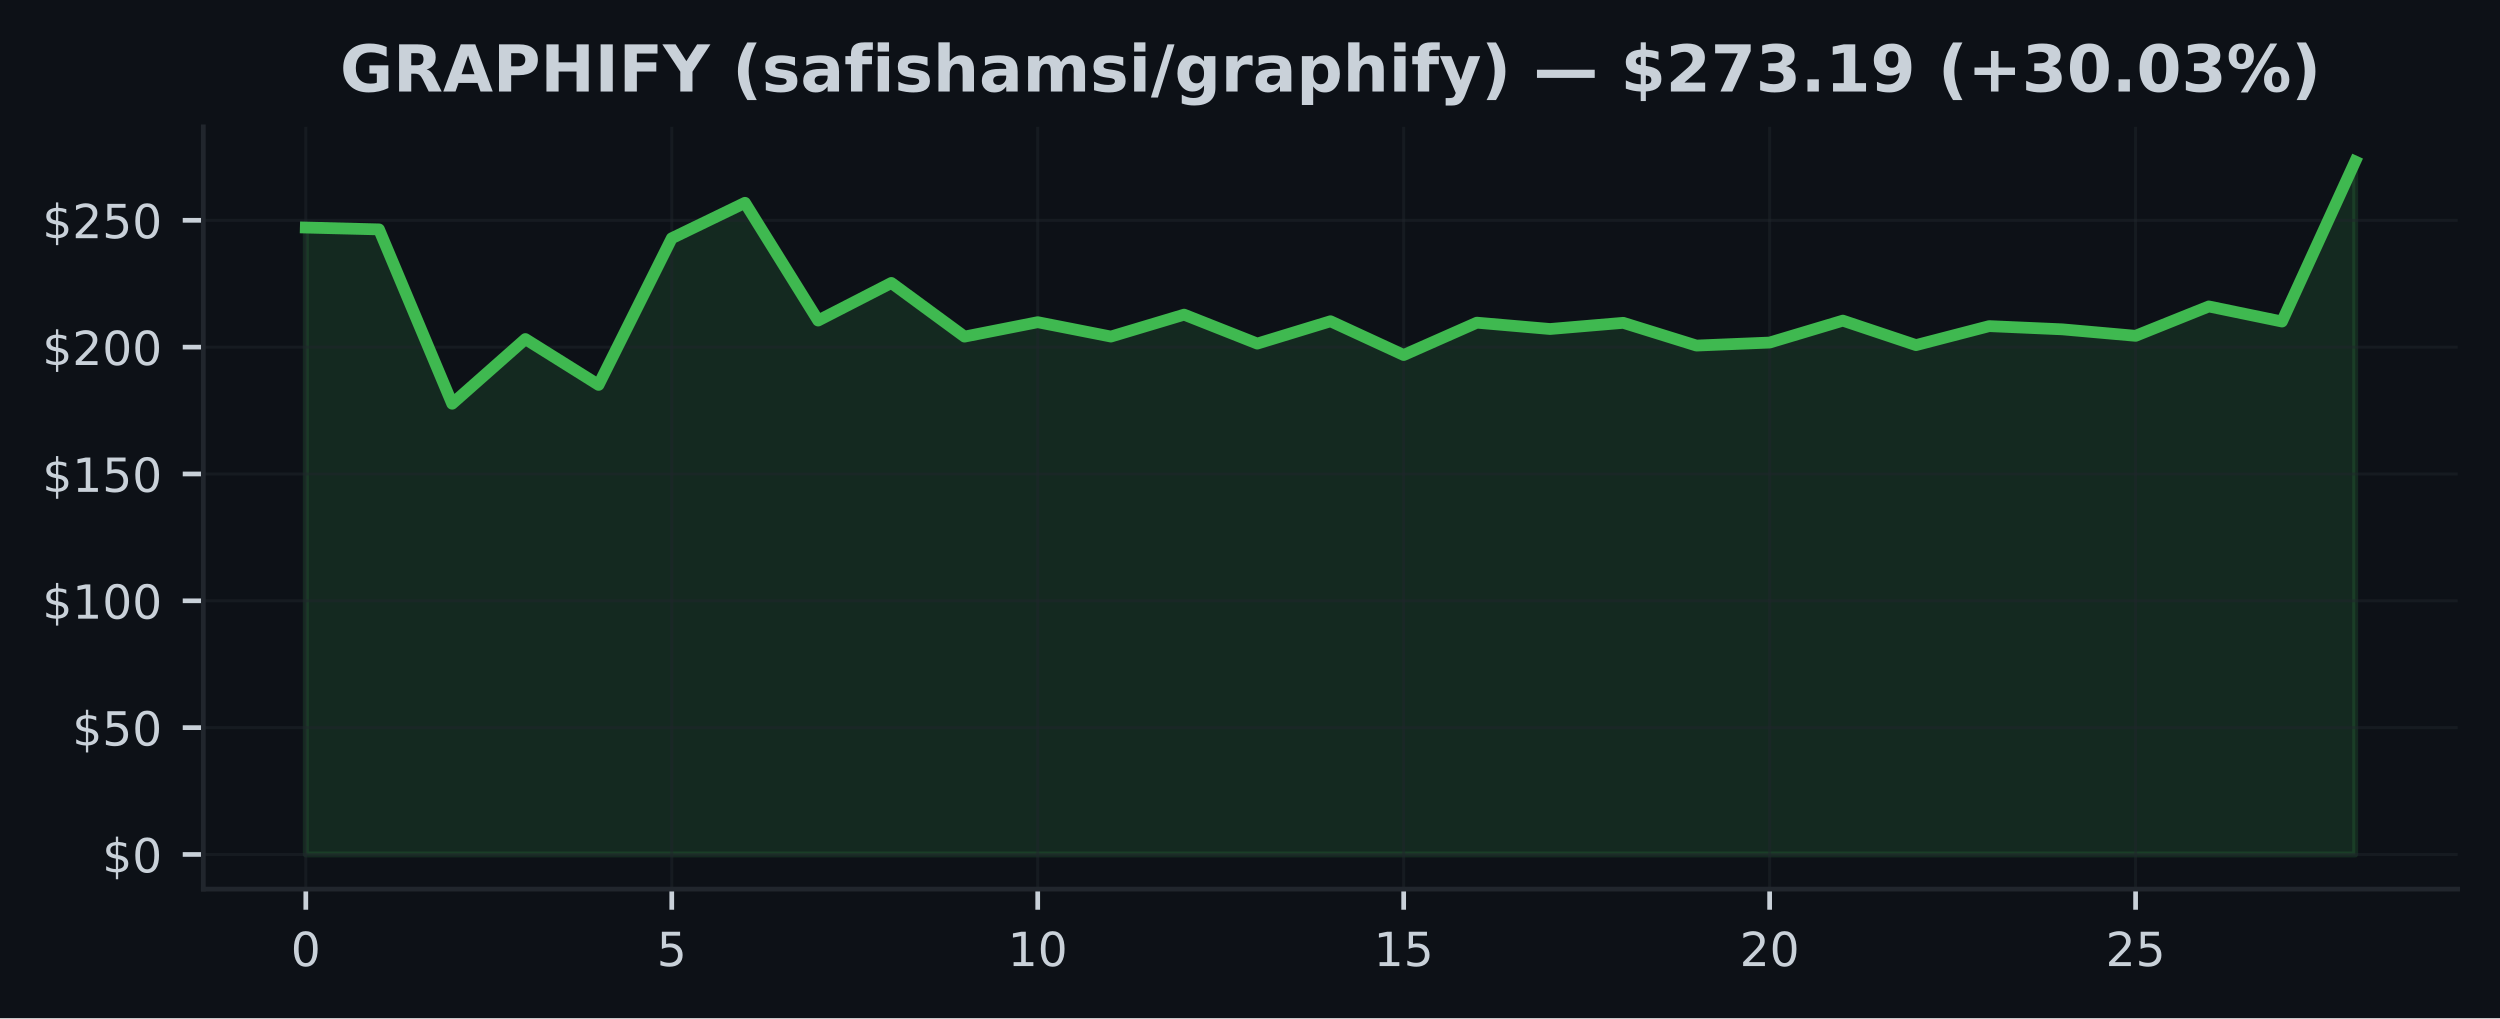
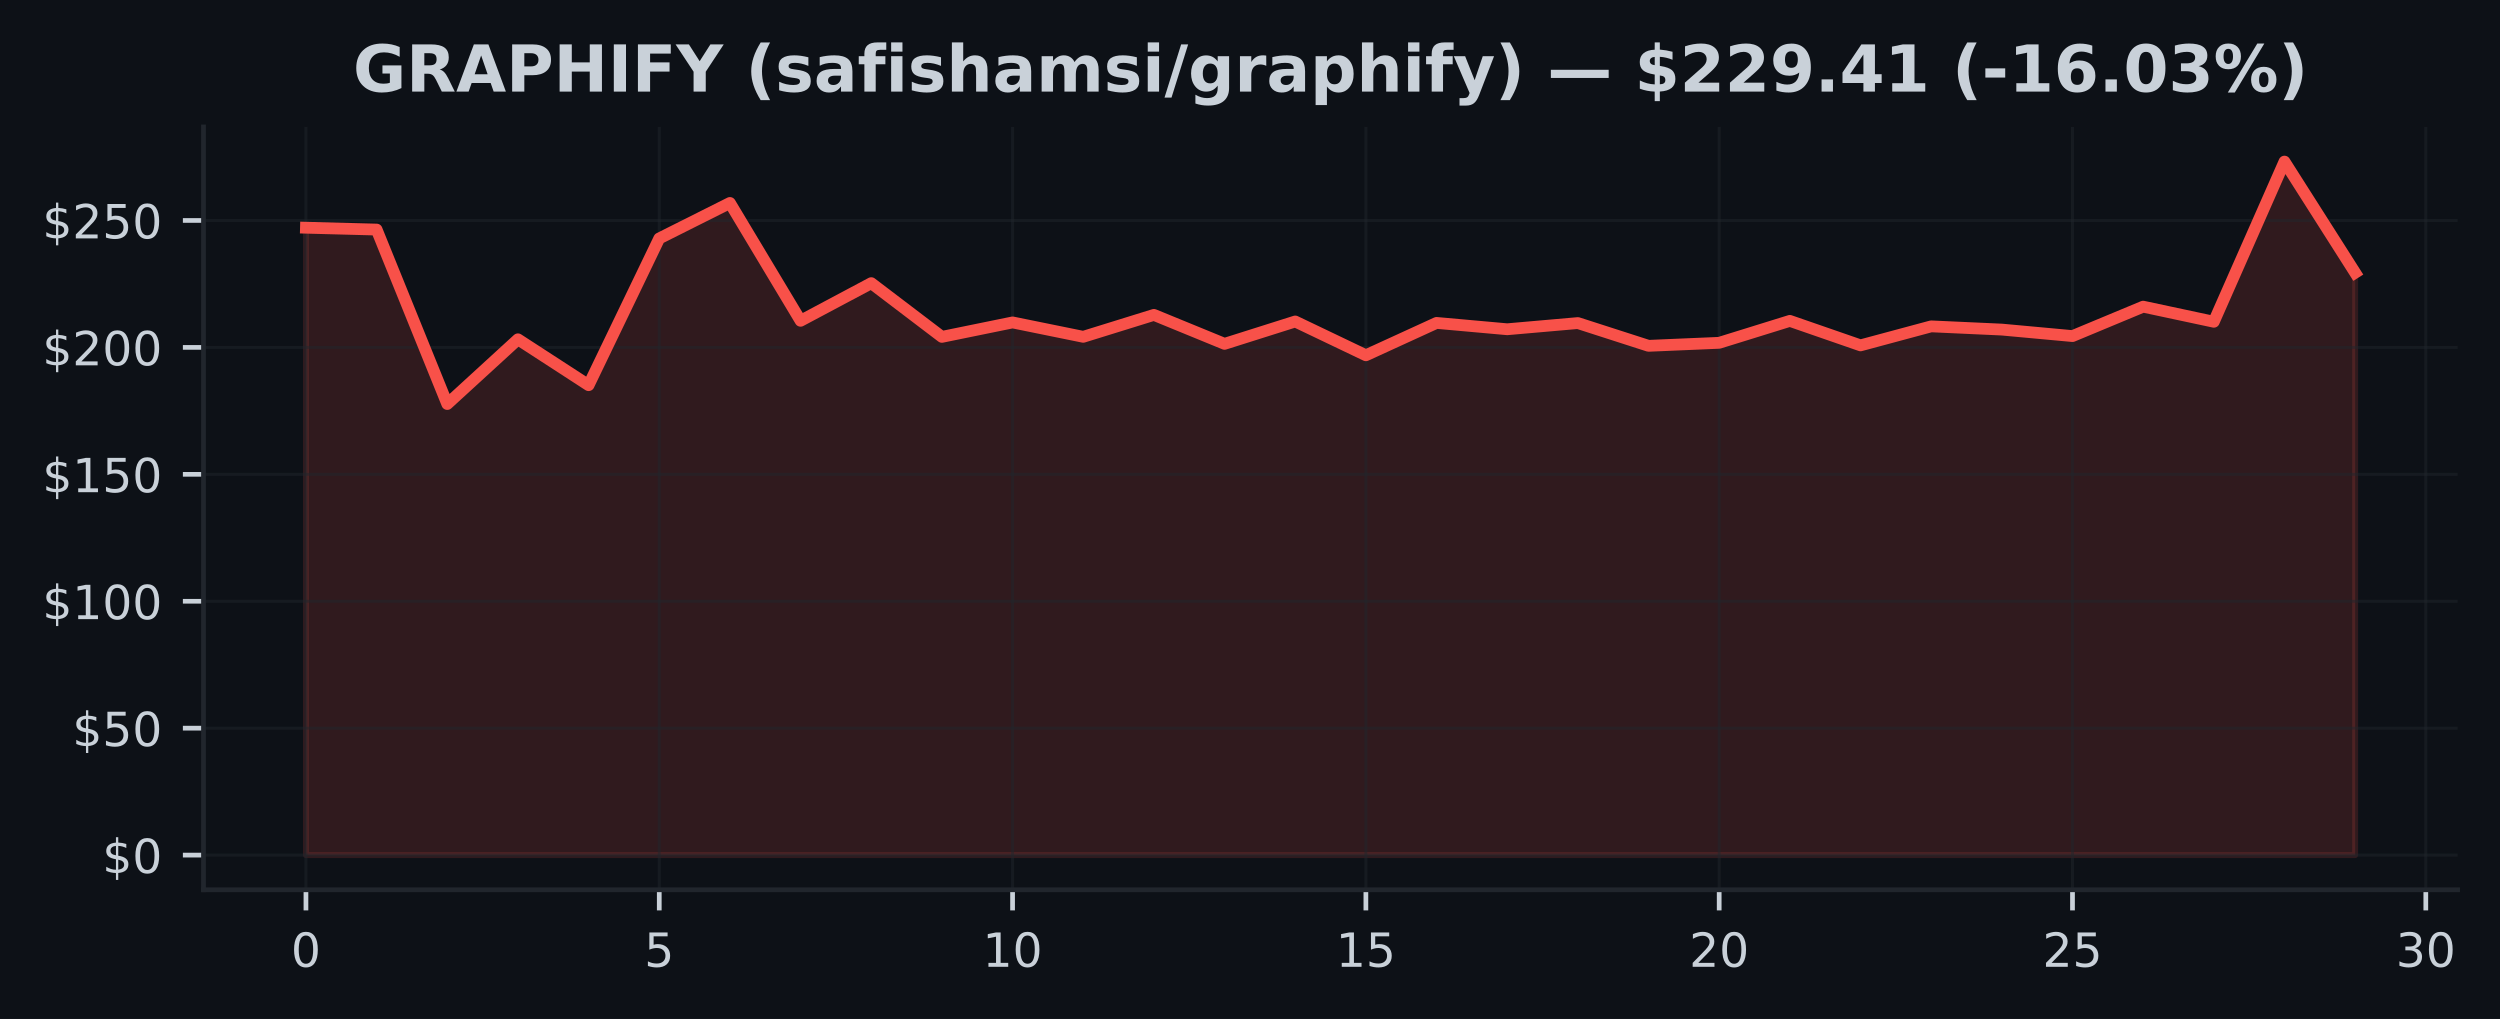
- <svg xmlns="http://www.w3.org/2000/svg" xmlns:xlink="http://www.w3.org/1999/xlink" width="424.91pt" height="173.061pt" viewBox="0 0 424.91 173.061" version="1.1">
+ <svg xmlns="http://www.w3.org/2000/svg" xmlns:xlink="http://www.w3.org/1999/xlink" width="424.593pt" height="173.061pt" viewBox="0 0 424.593 173.061" version="1.1">
  <defs>
    <style type="text/css">*{stroke-linejoin: round; stroke-linecap: butt}</style>
  </defs>
  <g id="figure_1">
    <g id="patch_1">
-       <path d="M 0 173.061  L 424.91 173.061  L 424.91 0  L 0 0  z " style="fill: #0d1117" />
+       <path d="M 0 173.061  L 424.593 173.061  L 424.593 0  L 0 0  z " style="fill: #0d1117" />
    </g>
    <g id="axes_1">
      <g id="patch_2">
-         <path d="M 34.56 151.118  L 417.71 151.118  L 417.71 21.558  L 34.56 21.558  z " style="fill: #0d1117" />
+         <path d="M 34.56 151.118  L 417.393 151.118  L 417.393 21.558  L 34.56 21.558  z " style="fill: #0d1117" />
      </g>
      <g id="FillBetweenPolyCollection_1">
        <defs>
-           <path id="mccb05e7d6f" d="M 51.976 -27.832  L 51.976 -134.387  L 64.416 -134.072  L 76.856 -104.444  L 89.296 -115.434  L 101.736 -107.643  L 114.176 -132.567  L 126.616 -138.59  L 139.055 -118.581  L 151.495 -124.971  L 163.935 -115.848  L 176.375 -118.301  L 188.815 -115.856  L 201.255 -119.581  L 213.695 -114.662  L 226.135 -118.461  L 238.575 -112.722  L 251.015 -118.219  L 263.455 -117.141  L 275.895 -118.193  L 288.335 -114.326  L 300.775 -114.839  L 313.215 -118.564  L 325.654 -114.404  L 338.094 -117.633  L 350.534 -117.085  L 362.974 -115.981  L 375.414 -120.978  L 387.854 -118.413  L 400.294 -145.613  L 400.294 -27.832  L 400.294 -27.832  L 387.854 -27.832  L 375.414 -27.832  L 362.974 -27.832  L 350.534 -27.832  L 338.094 -27.832  L 325.654 -27.832  L 313.215 -27.832  L 300.775 -27.832  L 288.335 -27.832  L 275.895 -27.832  L 263.455 -27.832  L 251.015 -27.832  L 238.575 -27.832  L 226.135 -27.832  L 213.695 -27.832  L 201.255 -27.832  L 188.815 -27.832  L 176.375 -27.832  L 163.935 -27.832  L 151.495 -27.832  L 139.055 -27.832  L 126.616 -27.832  L 114.176 -27.832  L 101.736 -27.832  L 89.296 -27.832  L 76.856 -27.832  L 64.416 -27.832  L 51.976 -27.832  z " style="stroke: #3fb950; stroke-opacity: 0.15" />
+           <path id="m38cadcd438" d="M 51.961 -27.832  L 51.961 -134.387  L 63.963 -134.072  L 75.964 -104.444  L 87.965 -115.434  L 99.966 -107.643  L 111.967 -132.567  L 123.968 -138.59  L 135.969 -118.581  L 147.97 -124.971  L 159.971 -115.848  L 171.972 -118.301  L 183.973 -115.856  L 195.974 -119.581  L 207.975 -114.662  L 219.976 -118.461  L 231.977 -112.722  L 243.978 -118.219  L 255.979 -117.141  L 267.98 -118.193  L 279.981 -114.326  L 291.982 -114.839  L 303.983 -118.564  L 315.984 -114.404  L 327.985 -117.633  L 339.986 -117.085  L 351.987 -115.981  L 363.988 -120.978  L 375.989 -118.413  L 387.99 -145.613  L 399.991 -126.738  L 399.991 -27.832  L 399.991 -27.832  L 387.99 -27.832  L 375.989 -27.832  L 363.988 -27.832  L 351.987 -27.832  L 339.986 -27.832  L 327.985 -27.832  L 315.984 -27.832  L 303.983 -27.832  L 291.982 -27.832  L 279.981 -27.832  L 267.98 -27.832  L 255.979 -27.832  L 243.978 -27.832  L 231.977 -27.832  L 219.976 -27.832  L 207.975 -27.832  L 195.974 -27.832  L 183.973 -27.832  L 171.972 -27.832  L 159.971 -27.832  L 147.97 -27.832  L 135.969 -27.832  L 123.968 -27.832  L 111.967 -27.832  L 99.966 -27.832  L 87.965 -27.832  L 75.964 -27.832  L 63.963 -27.832  L 51.961 -27.832  z " style="stroke: #f85149; stroke-opacity: 0.15" />
        </defs>
-         <g clip-path="url(#pd82564ada8)">
-           <use xlink:href="#mccb05e7d6f" x="0" y="173.061" style="fill: #3fb950; fill-opacity: 0.15; stroke: #3fb950; stroke-opacity: 0.15" />
+         <g clip-path="url(#p002dbc0835)">
+           <use xlink:href="#m38cadcd438" x="0" y="173.061" style="fill: #f85149; fill-opacity: 0.15; stroke: #f85149; stroke-opacity: 0.15" />
        </g>
      </g>
      <g id="matplotlib.axis_1">
        <g id="xtick_1">
          <g id="line2d_1">
-             <path d="M 51.976 151.118  L 51.976 21.558  " clip-path="url(#pd82564ada8)" style="fill: none; stroke: #21262d; stroke-opacity: 0.5; stroke-width: 0.5; stroke-linecap: square" />
+             <path d="M 51.961 151.118  L 51.961 21.558  " clip-path="url(#p002dbc0835)" style="fill: none; stroke: #21262d; stroke-opacity: 0.5; stroke-width: 0.5; stroke-linecap: square" />
          </g>
          <g id="line2d_2">
            <defs>
-               <path id="md1eb3f3744" d="M 0 0  L 0 3.5  " style="stroke: #c9d1d9; stroke-width: 0.8" />
+               <path id="m1c7d303b04" d="M 0 0  L 0 3.5  " style="stroke: #c9d1d9; stroke-width: 0.8" />
            </defs>
            <g>
-               <use xlink:href="#md1eb3f3744" x="51.976" y="151.118" style="fill: #c9d1d9; stroke: #c9d1d9; stroke-width: 0.8" />
+               <use xlink:href="#m1c7d303b04" x="51.961" y="151.118" style="fill: #c9d1d9; stroke: #c9d1d9; stroke-width: 0.8" />
            </g>
          </g>
          <g id="text_1">
-             <g style="fill: #c9d1d9" transform="translate(49.43091 164.197) scale(0.08 -0.08)">
+             <g style="fill: #c9d1d9" transform="translate(49.41649 164.197) scale(0.08 -0.08)">
              <defs>
                <path id="DejaVuSans-30" d="M 2034 4250  Q 1547 4250 1301 3770  Q 1056 3291 1056 2328  Q 1056 1369 1301 889  Q 1547 409 2034 409  Q 2525 409 2770 889  Q 3016 1369 3016 2328  Q 3016 3291 2770 3770  Q 2525 4250 2034 4250  z M 2034 4750  Q 2819 4750 3233 4129  Q 3647 3509 3647 2328  Q 3647 1150 3233 529  Q 2819 -91 2034 -91  Q 1250 -91 836 529  Q 422 1150 422 2328  Q 422 3509 836 4129  Q 1250 4750 2034 4750  z " transform="scale(0.015625)" />
              </defs>
              <use xlink:href="#DejaVuSans-30" />
            </g>
          </g>
        </g>
        <g id="xtick_2">
          <g id="line2d_3">
-             <path d="M 114.176 151.118  L 114.176 21.558  " clip-path="url(#pd82564ada8)" style="fill: none; stroke: #21262d; stroke-opacity: 0.5; stroke-width: 0.5; stroke-linecap: square" />
+             <path d="M 111.967 151.118  L 111.967 21.558  " clip-path="url(#p002dbc0835)" style="fill: none; stroke: #21262d; stroke-opacity: 0.5; stroke-width: 0.5; stroke-linecap: square" />
          </g>
          <g id="line2d_4">
            <g>
-               <use xlink:href="#md1eb3f3744" x="114.176" y="151.118" style="fill: #c9d1d9; stroke: #c9d1d9; stroke-width: 0.8" />
+               <use xlink:href="#m1c7d303b04" x="111.967" y="151.118" style="fill: #c9d1d9; stroke: #c9d1d9; stroke-width: 0.8" />
            </g>
          </g>
          <g id="text_2">
-             <g style="fill: #c9d1d9" transform="translate(111.6306 164.197) scale(0.08 -0.08)">
+             <g style="fill: #c9d1d9" transform="translate(109.4216 164.197) scale(0.08 -0.08)">
              <defs>
                <path id="DejaVuSans-35" d="M 691 4666  L 3169 4666  L 3169 4134  L 1269 4134  L 1269 2991  Q 1406 3038 1543 3061  Q 1681 3084 1819 3084  Q 2600 3084 3056 2656  Q 3513 2228 3513 1497  Q 3513 744 3044 326  Q 2575 -91 1722 -91  Q 1428 -91 1123 -41  Q 819 9 494 109  L 494 744  Q 775 591 1075 516  Q 1375 441 1709 441  Q 2250 441 2565 725  Q 2881 1009 2881 1497  Q 2881 1984 2565 2268  Q 2250 2553 1709 2553  Q 1456 2553 1204 2497  Q 953 2441 691 2322  L 691 4666  z " transform="scale(0.015625)" />
              </defs>
              <use xlink:href="#DejaVuSans-35" />
            </g>
          </g>
        </g>
        <g id="xtick_3">
          <g id="line2d_5">
-             <path d="M 176.375 151.118  L 176.375 21.558  " clip-path="url(#pd82564ada8)" style="fill: none; stroke: #21262d; stroke-opacity: 0.5; stroke-width: 0.5; stroke-linecap: square" />
+             <path d="M 171.972 151.118  L 171.972 21.558  " clip-path="url(#p002dbc0835)" style="fill: none; stroke: #21262d; stroke-opacity: 0.5; stroke-width: 0.5; stroke-linecap: square" />
          </g>
          <g id="line2d_6">
            <g>
-               <use xlink:href="#md1eb3f3744" x="176.375" y="151.118" style="fill: #c9d1d9; stroke: #c9d1d9; stroke-width: 0.8" />
+               <use xlink:href="#m1c7d303b04" x="171.972" y="151.118" style="fill: #c9d1d9; stroke: #c9d1d9; stroke-width: 0.8" />
            </g>
          </g>
          <g id="text_3">
-             <g style="fill: #c9d1d9" transform="translate(171.2853 164.197) scale(0.08 -0.08)">
+             <g style="fill: #c9d1d9" transform="translate(166.8818 164.197) scale(0.08 -0.08)">
              <defs>
                <path id="DejaVuSans-31" d="M 794 531  L 1825 531  L 1825 4091  L 703 3866  L 703 4441  L 1819 4666  L 2450 4666  L 2450 531  L 3481 531  L 3481 0  L 794 0  L 794 531  z " transform="scale(0.015625)" />
              </defs>
              <use xlink:href="#DejaVuSans-31" />
              <use xlink:href="#DejaVuSans-30" transform="translate(63.62305 0)" />
            </g>
          </g>
        </g>
        <g id="xtick_4">
          <g id="line2d_7">
-             <path d="M 238.575 151.118  L 238.575 21.558  " clip-path="url(#pd82564ada8)" style="fill: none; stroke: #21262d; stroke-opacity: 0.5; stroke-width: 0.5; stroke-linecap: square" />
+             <path d="M 231.977 151.118  L 231.977 21.558  " clip-path="url(#p002dbc0835)" style="fill: none; stroke: #21262d; stroke-opacity: 0.5; stroke-width: 0.5; stroke-linecap: square" />
          </g>
          <g id="line2d_8">
            <g>
-               <use xlink:href="#md1eb3f3744" x="238.575" y="151.118" style="fill: #c9d1d9; stroke: #c9d1d9; stroke-width: 0.8" />
+               <use xlink:href="#m1c7d303b04" x="231.977" y="151.118" style="fill: #c9d1d9; stroke: #c9d1d9; stroke-width: 0.8" />
            </g>
          </g>
          <g id="text_4">
-             <g style="fill: #c9d1d9" transform="translate(233.4849 164.197) scale(0.08 -0.08)">
+             <g style="fill: #c9d1d9" transform="translate(226.887 164.197) scale(0.08 -0.08)">
              <use xlink:href="#DejaVuSans-31" />
              <use xlink:href="#DejaVuSans-35" transform="translate(63.62305 0)" />
            </g>
          </g>
        </g>
        <g id="xtick_5">
          <g id="line2d_9">
-             <path d="M 300.775 151.118  L 300.775 21.558  " clip-path="url(#pd82564ada8)" style="fill: none; stroke: #21262d; stroke-opacity: 0.5; stroke-width: 0.5; stroke-linecap: square" />
+             <path d="M 291.982 151.118  L 291.982 21.558  " clip-path="url(#p002dbc0835)" style="fill: none; stroke: #21262d; stroke-opacity: 0.5; stroke-width: 0.5; stroke-linecap: square" />
          </g>
          <g id="line2d_10">
            <g>
-               <use xlink:href="#md1eb3f3744" x="300.775" y="151.118" style="fill: #c9d1d9; stroke: #c9d1d9; stroke-width: 0.8" />
+               <use xlink:href="#m1c7d303b04" x="291.982" y="151.118" style="fill: #c9d1d9; stroke: #c9d1d9; stroke-width: 0.8" />
            </g>
          </g>
          <g id="text_5">
-             <g style="fill: #c9d1d9" transform="translate(295.6846 164.197) scale(0.08 -0.08)">
+             <g style="fill: #c9d1d9" transform="translate(286.8921 164.197) scale(0.08 -0.08)">
              <defs>
                <path id="DejaVuSans-32" d="M 1228 531  L 3431 531  L 3431 0  L 469 0  L 469 531  Q 828 903 1448 1529  Q 2069 2156 2228 2338  Q 2531 2678 2651 2914  Q 2772 3150 2772 3378  Q 2772 3750 2511 3984  Q 2250 4219 1831 4219  Q 1534 4219 1204 4116  Q 875 4013 500 3803  L 500 4441  Q 881 4594 1212 4672  Q 1544 4750 1819 4750  Q 2544 4750 2975 4387  Q 3406 4025 3406 3419  Q 3406 3131 3298 2873  Q 3191 2616 2906 2266  Q 2828 2175 2409 1742  Q 1991 1309 1228 531  z " transform="scale(0.015625)" />
              </defs>
              <use xlink:href="#DejaVuSans-32" />
              <use xlink:href="#DejaVuSans-30" transform="translate(63.62305 0)" />
            </g>
          </g>
        </g>
        <g id="xtick_6">
          <g id="line2d_11">
-             <path d="M 362.974 151.118  L 362.974 21.558  " clip-path="url(#pd82564ada8)" style="fill: none; stroke: #21262d; stroke-opacity: 0.5; stroke-width: 0.5; stroke-linecap: square" />
+             <path d="M 351.987 151.118  L 351.987 21.558  " clip-path="url(#p002dbc0835)" style="fill: none; stroke: #21262d; stroke-opacity: 0.5; stroke-width: 0.5; stroke-linecap: square" />
          </g>
          <g id="line2d_12">
            <g>
-               <use xlink:href="#md1eb3f3744" x="362.974" y="151.118" style="fill: #c9d1d9; stroke: #c9d1d9; stroke-width: 0.8" />
+               <use xlink:href="#m1c7d303b04" x="351.987" y="151.118" style="fill: #c9d1d9; stroke: #c9d1d9; stroke-width: 0.8" />
            </g>
          </g>
          <g id="text_6">
-             <g style="fill: #c9d1d9" transform="translate(357.8843 164.197) scale(0.08 -0.08)">
+             <g style="fill: #c9d1d9" transform="translate(346.8973 164.197) scale(0.08 -0.08)">
              <use xlink:href="#DejaVuSans-32" />
              <use xlink:href="#DejaVuSans-35" transform="translate(63.62305 0)" />
            </g>
          </g>
        </g>
+         <g id="xtick_7">
+           <g id="line2d_13">
+             <path d="M 411.992 151.118  L 411.992 21.558  " clip-path="url(#p002dbc0835)" style="fill: none; stroke: #21262d; stroke-opacity: 0.5; stroke-width: 0.5; stroke-linecap: square" />
+           </g>
+           <g id="line2d_14">
+             <g>
+               <use xlink:href="#m1c7d303b04" x="411.992" y="151.118" style="fill: #c9d1d9; stroke: #c9d1d9; stroke-width: 0.8" />
+             </g>
+           </g>
+           <g id="text_7">
+             <g style="fill: #c9d1d9" transform="translate(406.9024 164.197) scale(0.08 -0.08)">
+               <defs>
+                 <path id="DejaVuSans-33" d="M 2597 2516  Q 3050 2419 3304 2112  Q 3559 1806 3559 1356  Q 3559 666 3084 287  Q 2609 -91 1734 -91  Q 1441 -91 1130 -33  Q 819 25 488 141  L 488 750  Q 750 597 1062 519  Q 1375 441 1716 441  Q 2309 441 2620 675  Q 2931 909 2931 1356  Q 2931 1769 2642 2001  Q 2353 2234 1838 2234  L 1294 2234  L 1294 2753  L 1863 2753  Q 2328 2753 2575 2939  Q 2822 3125 2822 3475  Q 2822 3834 2567 4026  Q 2313 4219 1838 4219  Q 1578 4219 1281 4162  Q 984 4106 628 3988  L 628 4550  Q 988 4650 1302 4700  Q 1616 4750 1894 4750  Q 2613 4750 3031 4423  Q 3450 4097 3450 3541  Q 3450 3153 3228 2886  Q 3006 2619 2597 2516  z " transform="scale(0.015625)" />
+               </defs>
+               <use xlink:href="#DejaVuSans-33" />
+               <use xlink:href="#DejaVuSans-30" transform="translate(63.62305 0)" />
+             </g>
+           </g>
+         </g>
      </g>
      <g id="matplotlib.axis_2">
        <g id="ytick_1">
-           <g id="line2d_13">
-             <path d="M 34.56 145.229  L 417.71 145.229  " clip-path="url(#pd82564ada8)" style="fill: none; stroke: #21262d; stroke-opacity: 0.5; stroke-width: 0.5; stroke-linecap: square" />
-           </g>
-           <g id="line2d_14">
+           <g id="line2d_15">
+             <path d="M 34.56 145.229  L 417.393 145.229  " clip-path="url(#p002dbc0835)" style="fill: none; stroke: #21262d; stroke-opacity: 0.5; stroke-width: 0.5; stroke-linecap: square" />
+           </g>
+           <g id="line2d_16">
            <defs>
-               <path id="m5afe5ac4fd" d="M 0 0  L -3.5 0  " style="stroke: #c9d1d9; stroke-width: 0.8" />
+               <path id="m9426af65e2" d="M 0 0  L -3.5 0  " style="stroke: #c9d1d9; stroke-width: 0.8" />
            </defs>
            <g>
-               <use xlink:href="#m5afe5ac4fd" x="34.56" y="145.229" style="fill: #c9d1d9; stroke: #c9d1d9; stroke-width: 0.8" />
-             </g>
-           </g>
-           <g id="text_7">
+               <use xlink:href="#m9426af65e2" x="34.56" y="145.229" style="fill: #c9d1d9; stroke: #c9d1d9; stroke-width: 0.8" />
+             </g>
+           </g>
+           <g id="text_8">
            <g style="fill: #c9d1d9" transform="translate(17.38 148.2686) scale(0.08 -0.08)">
              <defs>
                <path id="DejaVuSans-24" d="M 2163 -941  L 1850 -941  L 1847 0  Q 1519 6 1191 76  Q 863 147 531 288  L 531 850  Q 850 650 1176 548  Q 1503 447 1850 444  L 1850 1869  Q 1159 1981 845 2250  Q 531 2519 531 2988  Q 531 3497 872 3790  Q 1213 4084 1850 4128  L 1850 4863  L 2163 4863  L 2163 4138  Q 2453 4125 2725 4076  Q 2997 4028 3256 3944  L 3256 3397  Q 2997 3528 2723 3600  Q 2450 3672 2163 3684  L 2163 2350  Q 2872 2241 3206 1959  Q 3541 1678 3541 1191  Q 3541 663 3186 358  Q 2831 53 2163 6  L 2163 -941  z M 1850 2406  L 1850 3688  Q 1488 3647 1297 3481  Q 1106 3316 1106 3041  Q 1106 2772 1282 2622  Q 1459 2472 1850 2406  z M 2163 1806  L 2163 453  Q 2559 506 2761 678  Q 2963 850 2963 1131  Q 2963 1406 2770 1568  Q 2578 1731 2163 1806  z " transform="scale(0.015625)" />
              </defs>
              <use xlink:href="#DejaVuSans-24" />
              <use xlink:href="#DejaVuSans-30" transform="translate(63.62305 0)" />
            </g>
          </g>
        </g>
        <g id="ytick_2">
-           <g id="line2d_15">
-             <path d="M 34.56 123.672  L 417.71 123.672  " clip-path="url(#pd82564ada8)" style="fill: none; stroke: #21262d; stroke-opacity: 0.5; stroke-width: 0.5; stroke-linecap: square" />
-           </g>
-           <g id="line2d_16">
-             <g>
-               <use xlink:href="#m5afe5ac4fd" x="34.56" y="123.672" style="fill: #c9d1d9; stroke: #c9d1d9; stroke-width: 0.8" />
-             </g>
-           </g>
-           <g id="text_8">
+           <g id="line2d_17">
+             <path d="M 34.56 123.672  L 417.393 123.672  " clip-path="url(#p002dbc0835)" style="fill: none; stroke: #21262d; stroke-opacity: 0.5; stroke-width: 0.5; stroke-linecap: square" />
+           </g>
+           <g id="line2d_18">
+             <g>
+               <use xlink:href="#m9426af65e2" x="34.56" y="123.672" style="fill: #c9d1d9; stroke: #c9d1d9; stroke-width: 0.8" />
+             </g>
+           </g>
+           <g id="text_9">
            <g style="fill: #c9d1d9" transform="translate(12.29 126.7118) scale(0.08 -0.08)">
              <use xlink:href="#DejaVuSans-24" />
              <use xlink:href="#DejaVuSans-35" transform="translate(63.62305 0)" />
              <use xlink:href="#DejaVuSans-30" transform="translate(127.2461 0)" />
            </g>
          </g>
        </g>
        <g id="ytick_3">
-           <g id="line2d_17">
-             <path d="M 34.56 102.116  L 417.71 102.116  " clip-path="url(#pd82564ada8)" style="fill: none; stroke: #21262d; stroke-opacity: 0.5; stroke-width: 0.5; stroke-linecap: square" />
-           </g>
-           <g id="line2d_18">
-             <g>
-               <use xlink:href="#m5afe5ac4fd" x="34.56" y="102.116" style="fill: #c9d1d9; stroke: #c9d1d9; stroke-width: 0.8" />
-             </g>
-           </g>
-           <g id="text_9">
+           <g id="line2d_19">
+             <path d="M 34.56 102.116  L 417.393 102.116  " clip-path="url(#p002dbc0835)" style="fill: none; stroke: #21262d; stroke-opacity: 0.5; stroke-width: 0.5; stroke-linecap: square" />
+           </g>
+           <g id="line2d_20">
+             <g>
+               <use xlink:href="#m9426af65e2" x="34.56" y="102.116" style="fill: #c9d1d9; stroke: #c9d1d9; stroke-width: 0.8" />
+             </g>
+           </g>
+           <g id="text_10">
            <g style="fill: #c9d1d9" transform="translate(7.2 105.155) scale(0.08 -0.08)">
              <use xlink:href="#DejaVuSans-24" />
              <use xlink:href="#DejaVuSans-31" transform="translate(63.62305 0)" />
              <use xlink:href="#DejaVuSans-30" transform="translate(127.2461 0)" />
              <use xlink:href="#DejaVuSans-30" transform="translate(190.8691 0)" />
            </g>
          </g>
        </g>
        <g id="ytick_4">
-           <g id="line2d_19">
-             <path d="M 34.56 80.559  L 417.71 80.559  " clip-path="url(#pd82564ada8)" style="fill: none; stroke: #21262d; stroke-opacity: 0.5; stroke-width: 0.5; stroke-linecap: square" />
-           </g>
-           <g id="line2d_20">
-             <g>
-               <use xlink:href="#m5afe5ac4fd" x="34.56" y="80.559" style="fill: #c9d1d9; stroke: #c9d1d9; stroke-width: 0.8" />
-             </g>
-           </g>
-           <g id="text_10">
+           <g id="line2d_21">
+             <path d="M 34.56 80.559  L 417.393 80.559  " clip-path="url(#p002dbc0835)" style="fill: none; stroke: #21262d; stroke-opacity: 0.5; stroke-width: 0.5; stroke-linecap: square" />
+           </g>
+           <g id="line2d_22">
+             <g>
+               <use xlink:href="#m9426af65e2" x="34.56" y="80.559" style="fill: #c9d1d9; stroke: #c9d1d9; stroke-width: 0.8" />
+             </g>
+           </g>
+           <g id="text_11">
            <g style="fill: #c9d1d9" transform="translate(7.2 83.59829) scale(0.08 -0.08)">
              <use xlink:href="#DejaVuSans-24" />
              <use xlink:href="#DejaVuSans-31" transform="translate(63.62305 0)" />
              <use xlink:href="#DejaVuSans-35" transform="translate(127.2461 0)" />
              <use xlink:href="#DejaVuSans-30" transform="translate(190.8691 0)" />
            </g>
          </g>
        </g>
        <g id="ytick_5">
-           <g id="line2d_21">
-             <path d="M 34.56 59.002  L 417.71 59.002  " clip-path="url(#pd82564ada8)" style="fill: none; stroke: #21262d; stroke-opacity: 0.5; stroke-width: 0.5; stroke-linecap: square" />
-           </g>
-           <g id="line2d_22">
-             <g>
-               <use xlink:href="#m5afe5ac4fd" x="34.56" y="59.002" style="fill: #c9d1d9; stroke: #c9d1d9; stroke-width: 0.8" />
-             </g>
-           </g>
-           <g id="text_11">
+           <g id="line2d_23">
+             <path d="M 34.56 59.002  L 417.393 59.002  " clip-path="url(#p002dbc0835)" style="fill: none; stroke: #21262d; stroke-opacity: 0.5; stroke-width: 0.5; stroke-linecap: square" />
+           </g>
+           <g id="line2d_24">
+             <g>
+               <use xlink:href="#m9426af65e2" x="34.56" y="59.002" style="fill: #c9d1d9; stroke: #c9d1d9; stroke-width: 0.8" />
+             </g>
+           </g>
+           <g id="text_12">
            <g style="fill: #c9d1d9" transform="translate(7.2 62.04153) scale(0.08 -0.08)">
              <use xlink:href="#DejaVuSans-24" />
              <use xlink:href="#DejaVuSans-32" transform="translate(63.62305 0)" />
              <use xlink:href="#DejaVuSans-30" transform="translate(127.2461 0)" />
              <use xlink:href="#DejaVuSans-30" transform="translate(190.8691 0)" />
            </g>
          </g>
        </g>
        <g id="ytick_6">
-           <g id="line2d_23">
-             <path d="M 34.56 37.445  L 417.71 37.445  " clip-path="url(#pd82564ada8)" style="fill: none; stroke: #21262d; stroke-opacity: 0.5; stroke-width: 0.5; stroke-linecap: square" />
-           </g>
-           <g id="line2d_24">
-             <g>
-               <use xlink:href="#m5afe5ac4fd" x="34.56" y="37.445" style="fill: #c9d1d9; stroke: #c9d1d9; stroke-width: 0.8" />
-             </g>
-           </g>
-           <g id="text_12">
+           <g id="line2d_25">
+             <path d="M 34.56 37.445  L 417.393 37.445  " clip-path="url(#p002dbc0835)" style="fill: none; stroke: #21262d; stroke-opacity: 0.5; stroke-width: 0.5; stroke-linecap: square" />
+           </g>
+           <g id="line2d_26">
+             <g>
+               <use xlink:href="#m9426af65e2" x="34.56" y="37.445" style="fill: #c9d1d9; stroke: #c9d1d9; stroke-width: 0.8" />
+             </g>
+           </g>
+           <g id="text_13">
            <g style="fill: #c9d1d9" transform="translate(7.2 40.48477) scale(0.08 -0.08)">
              <use xlink:href="#DejaVuSans-24" />
              <use xlink:href="#DejaVuSans-32" transform="translate(63.62305 0)" />
              <use xlink:href="#DejaVuSans-35" transform="translate(127.2461 0)" />
              <use xlink:href="#DejaVuSans-30" transform="translate(190.8691 0)" />
            </g>
          </g>
        </g>
      </g>
-       <g id="line2d_25">
-         <path d="M 51.976 38.674  L 64.416 38.989  L 76.856 68.616  L 89.296 57.627  L 101.736 65.417  L 114.176 40.494  L 126.616 34.471  L 139.055 54.48  L 151.495 48.09  L 163.935 57.213  L 176.375 54.76  L 188.815 57.204  L 201.255 53.479  L 213.695 58.399  L 226.135 54.6  L 238.575 60.339  L 251.015 54.842  L 263.455 55.92  L 275.895 54.868  L 288.335 58.735  L 300.775 58.222  L 313.215 54.497  L 325.654 58.657  L 338.094 55.428  L 350.534 55.976  L 362.974 57.079  L 375.414 52.082  L 387.854 54.648  L 400.294 27.447  " clip-path="url(#pd82564ada8)" style="fill: none; stroke: #3fb950; stroke-width: 2; stroke-linecap: square" />
+       <g id="line2d_27">
+         <path d="M 51.961 38.674  L 63.963 38.989  L 75.964 68.616  L 87.965 57.627  L 99.966 65.417  L 111.967 40.494  L 123.968 34.471  L 135.969 54.48  L 147.97 48.09  L 159.971 57.213  L 171.972 54.76  L 183.973 57.204  L 195.974 53.479  L 207.975 58.399  L 219.976 54.6  L 231.977 60.339  L 243.978 54.842  L 255.979 55.92  L 267.98 54.868  L 279.981 58.735  L 291.982 58.222  L 303.983 54.497  L 315.984 58.657  L 327.985 55.428  L 339.986 55.976  L 351.987 57.079  L 363.988 52.082  L 375.989 54.648  L 387.99 27.447  L 399.991 46.322  " clip-path="url(#p002dbc0835)" style="fill: none; stroke: #f85149; stroke-width: 2; stroke-linecap: square" />
      </g>
      <g id="patch_3">
        <path d="M 34.56 151.118  L 34.56 21.558  " style="fill: none; stroke: #21262d; stroke-width: 0.8; stroke-linejoin: miter; stroke-linecap: square" />
      </g>
      <g id="patch_4">
-         <path d="M 34.56 151.118  L 417.71 151.118  " style="fill: none; stroke: #21262d; stroke-width: 0.8; stroke-linejoin: miter; stroke-linecap: square" />
-       </g>
-       <g id="text_13">
-         <g style="fill: #c9d1d9" transform="translate(57.79117 15.55828) scale(0.11 -0.11)">
+         <path d="M 34.56 151.118  L 417.393 151.118  " style="fill: none; stroke: #21262d; stroke-width: 0.8; stroke-linejoin: miter; stroke-linecap: square" />
+       </g>
+       <g id="text_14">
+         <g style="fill: #c9d1d9" transform="translate(59.95894 15.55828) scale(0.11 -0.11)">
          <defs>
            <path id="DejaVuSans-Bold-47" d="M 4781 347  Q 4331 128 3847 18  Q 3363 -91 2847 -91  Q 1681 -91 1000 561  Q 319 1213 319 2328  Q 319 3456 1012 4103  Q 1706 4750 2913 4750  Q 3378 4750 3804 4662  Q 4231 4575 4609 4403  L 4609 3438  Q 4219 3659 3833 3768  Q 3447 3878 3059 3878  Q 2341 3878 1952 3476  Q 1563 3075 1563 2328  Q 1563 1588 1938 1184  Q 2313 781 3003 781  Q 3191 781 3352 804  Q 3513 828 3641 878  L 3641 1784  L 2906 1784  L 2906 2591  L 4781 2591  L 4781 347  z " transform="scale(0.015625)" />
            <path id="DejaVuSans-Bold-52" d="M 2297 2597  Q 2675 2597 2839 2737  Q 3003 2878 3003 3200  Q 3003 3519 2839 3656  Q 2675 3794 2297 3794  L 1791 3794  L 1791 2597  L 2297 2597  z M 1791 1766  L 1791 0  L 588 0  L 588 4666  L 2425 4666  Q 3347 4666 3776 4356  Q 4206 4047 4206 3378  Q 4206 2916 3982 2619  Q 3759 2322 3309 2181  Q 3556 2125 3751 1926  Q 3947 1728 4147 1325  L 4800 0  L 3519 0  L 2950 1159  Q 2778 1509 2601 1637  Q 2425 1766 2131 1766  L 1791 1766  z " transform="scale(0.015625)" />
            <path id="DejaVuSans-Bold-41" d="M 3419 850  L 1538 850  L 1241 0  L 31 0  L 1759 4666  L 3194 4666  L 4922 0  L 3713 0  L 3419 850  z M 1838 1716  L 3116 1716  L 2478 3572  L 1838 1716  z " transform="scale(0.015625)" />
            <path id="DejaVuSans-Bold-50" d="M 588 4666  L 2584 4666  Q 3475 4666 3951 4270  Q 4428 3875 4428 3144  Q 4428 2409 3951 2014  Q 3475 1619 2584 1619  L 1791 1619  L 1791 0  L 588 0  L 588 4666  z M 1791 3794  L 1791 2491  L 2456 2491  Q 2806 2491 2997 2661  Q 3188 2831 3188 3144  Q 3188 3456 2997 3625  Q 2806 3794 2456 3794  L 1791 3794  z " transform="scale(0.015625)" />
            <path id="DejaVuSans-Bold-48" d="M 588 4666  L 1791 4666  L 1791 2888  L 3566 2888  L 3566 4666  L 4769 4666  L 4769 0  L 3566 0  L 3566 1978  L 1791 1978  L 1791 0  L 588 0  L 588 4666  z " transform="scale(0.015625)" />
            <path id="DejaVuSans-Bold-49" d="M 588 4666  L 1791 4666  L 1791 0  L 588 0  L 588 4666  z " transform="scale(0.015625)" />
            <path id="DejaVuSans-Bold-46" d="M 588 4666  L 3834 4666  L 3834 3756  L 1791 3756  L 1791 2888  L 3713 2888  L 3713 1978  L 1791 1978  L 1791 0  L 588 0  L 588 4666  z " transform="scale(0.015625)" />
            <path id="DejaVuSans-Bold-59" d="M -63 4666  L 1253 4666  L 2316 3003  L 3378 4666  L 4697 4666  L 2919 1966  L 2919 0  L 1716 0  L 1716 1966  L -63 4666  z " transform="scale(0.015625)" />
            <path id="DejaVuSans-Bold-20" transform="scale(0.015625)" />
            <path id="DejaVuSans-Bold-28" d="M 2413 -844  L 1484 -844  Q 1006 -72 778 623  Q 550 1319 550 2003  Q 550 2688 779 3389  Q 1009 4091 1484 4856  L 2413 4856  Q 2013 4116 1813 3408  Q 1613 2700 1613 2009  Q 1613 1319 1811 609  Q 2009 -100 2413 -844  z " transform="scale(0.015625)" />
            <path id="DejaVuSans-Bold-73" d="M 3272 3391  L 3272 2541  Q 2913 2691 2578 2766  Q 2244 2841 1947 2841  Q 1628 2841 1473 2761  Q 1319 2681 1319 2516  Q 1319 2381 1436 2309  Q 1553 2238 1856 2203  L 2053 2175  Q 2913 2066 3209 1816  Q 3506 1566 3506 1031  Q 3506 472 3093 190  Q 2681 -91 1863 -91  Q 1516 -91 1145 -36  Q 775 19 384 128  L 384 978  Q 719 816 1070 734  Q 1422 653 1784 653  Q 2113 653 2278 743  Q 2444 834 2444 1013  Q 2444 1163 2330 1236  Q 2216 1309 1875 1350  L 1678 1375  Q 931 1469 631 1722  Q 331 1975 331 2491  Q 331 3047 712 3315  Q 1094 3584 1881 3584  Q 2191 3584 2531 3537  Q 2872 3491 3272 3391  z " transform="scale(0.015625)" />
            <path id="DejaVuSans-Bold-61" d="M 2106 1575  Q 1756 1575 1579 1456  Q 1403 1338 1403 1106  Q 1403 894 1545 773  Q 1688 653 1941 653  Q 2256 653 2472 879  Q 2688 1106 2688 1447  L 2688 1575  L 2106 1575  z M 3816 1997  L 3816 0  L 2688 0  L 2688 519  Q 2463 200 2181 54  Q 1900 -91 1497 -91  Q 953 -91 614 226  Q 275 544 275 1050  Q 275 1666 698 1953  Q 1122 2241 2028 2241  L 2688 2241  L 2688 2328  Q 2688 2594 2478 2717  Q 2269 2841 1825 2841  Q 1466 2841 1156 2769  Q 847 2697 581 2553  L 581 3406  Q 941 3494 1303 3539  Q 1666 3584 2028 3584  Q 2975 3584 3395 3211  Q 3816 2838 3816 1997  z " transform="scale(0.015625)" />
            <path id="DejaVuSans-Bold-66" d="M 2841 4863  L 2841 4128  L 2222 4128  Q 1984 4128 1890 4042  Q 1797 3956 1797 3744  L 1797 3500  L 2753 3500  L 2753 2700  L 1797 2700  L 1797 0  L 678 0  L 678 2700  L 122 2700  L 122 3500  L 678 3500  L 678 3744  Q 678 4316 997 4589  Q 1316 4863 1984 4863  L 2841 4863  z " transform="scale(0.015625)" />
            <path id="DejaVuSans-Bold-69" d="M 538 3500  L 1656 3500  L 1656 0  L 538 0  L 538 3500  z M 538 4863  L 1656 4863  L 1656 3950  L 538 3950  L 538 4863  z " transform="scale(0.015625)" />
            <path id="DejaVuSans-Bold-68" d="M 4056 2131  L 4056 0  L 2931 0  L 2931 347  L 2931 1625  Q 2931 2084 2911 2256  Q 2891 2428 2841 2509  Q 2775 2619 2662 2680  Q 2550 2741 2406 2741  Q 2056 2741 1856 2470  Q 1656 2200 1656 1722  L 1656 0  L 538 0  L 538 4863  L 1656 4863  L 1656 2988  Q 1909 3294 2193 3439  Q 2478 3584 2822 3584  Q 3428 3584 3742 3212  Q 4056 2841 4056 2131  z " transform="scale(0.015625)" />
            <path id="DejaVuSans-Bold-6d" d="M 3781 2919  Q 3994 3244 4286 3414  Q 4578 3584 4928 3584  Q 5531 3584 5847 3212  Q 6163 2841 6163 2131  L 6163 0  L 5038 0  L 5038 1825  Q 5041 1866 5042 1909  Q 5044 1953 5044 2034  Q 5044 2406 4934 2573  Q 4825 2741 4581 2741  Q 4263 2741 4089 2478  Q 3916 2216 3909 1719  L 3909 0  L 2784 0  L 2784 1825  Q 2784 2406 2684 2573  Q 2584 2741 2328 2741  Q 2006 2741 1831 2477  Q 1656 2213 1656 1722  L 1656 0  L 531 0  L 531 3500  L 1656 3500  L 1656 2988  Q 1863 3284 2130 3434  Q 2397 3584 2719 3584  Q 3081 3584 3359 3409  Q 3638 3234 3781 2919  z " transform="scale(0.015625)" />
            <path id="DejaVuSans-Bold-2f" d="M 1644 4666  L 2338 4666  L 691 -594  L 0 -594  L 1644 4666  z " transform="scale(0.015625)" />
            <path id="DejaVuSans-Bold-67" d="M 2919 594  Q 2688 288 2409 144  Q 2131 0 1766 0  Q 1125 0 706 504  Q 288 1009 288 1791  Q 288 2575 706 3076  Q 1125 3578 1766 3578  Q 2131 3578 2409 3434  Q 2688 3291 2919 2981  L 2919 3500  L 4044 3500  L 4044 353  Q 4044 -491 3511 -936  Q 2978 -1381 1966 -1381  Q 1638 -1381 1331 -1331  Q 1025 -1281 716 -1178  L 716 -306  Q 1009 -475 1290 -558  Q 1572 -641 1856 -641  Q 2406 -641 2662 -400  Q 2919 -159 2919 353  L 2919 594  z M 2181 2772  Q 1834 2772 1640 2515  Q 1447 2259 1447 1791  Q 1447 1309 1634 1061  Q 1822 813 2181 813  Q 2531 813 2725 1069  Q 2919 1325 2919 1791  Q 2919 2259 2725 2515  Q 2531 2772 2181 2772  z " transform="scale(0.015625)" />
            <path id="DejaVuSans-Bold-72" d="M 3138 2547  Q 2991 2616 2845 2648  Q 2700 2681 2553 2681  Q 2122 2681 1889 2404  Q 1656 2128 1656 1613  L 1656 0  L 538 0  L 538 3500  L 1656 3500  L 1656 2925  Q 1872 3269 2151 3426  Q 2431 3584 2822 3584  Q 2878 3584 2943 3579  Q 3009 3575 3134 3559  L 3138 2547  z " transform="scale(0.015625)" />
            <path id="DejaVuSans-Bold-70" d="M 1656 506  L 1656 -1331  L 538 -1331  L 538 3500  L 1656 3500  L 1656 2988  Q 1888 3294 2169 3439  Q 2450 3584 2816 3584  Q 3463 3584 3878 3070  Q 4294 2556 4294 1747  Q 4294 938 3878 423  Q 3463 -91 2816 -91  Q 2450 -91 2169 54  Q 1888 200 1656 506  z M 2400 2772  Q 2041 2772 1848 2508  Q 1656 2244 1656 1747  Q 1656 1250 1848 986  Q 2041 722 2400 722  Q 2759 722 2948 984  Q 3138 1247 3138 1747  Q 3138 2247 2948 2509  Q 2759 2772 2400 2772  z " transform="scale(0.015625)" />
            <path id="DejaVuSans-Bold-79" d="M 78 3500  L 1197 3500  L 2138 1125  L 2938 3500  L 4056 3500  L 2584 -331  Q 2363 -916 2067 -1148  Q 1772 -1381 1288 -1381  L 641 -1381  L 641 -647  L 991 -647  Q 1275 -647 1404 -556  Q 1534 -466 1606 -231  L 1638 -134  L 78 3500  z " transform="scale(0.015625)" />
            <path id="DejaVuSans-Bold-29" d="M 513 -844  Q 913 -100 1113 609  Q 1313 1319 1313 2009  Q 1313 2700 1113 3408  Q 913 4116 513 4856  L 1441 4856  Q 1916 4091 2145 3389  Q 2375 2688 2375 2003  Q 2375 1319 2147 623  Q 1919 -72 1441 -844  L 513 -844  z " transform="scale(0.015625)" />
            <path id="DejaVuSans-Bold-2014" d="M 344 2156  L 6056 2156  L 6056 1350  L 344 1350  L 344 2156  z " transform="scale(0.015625)" />
            <path id="DejaVuSans-Bold-24" d="M 2484 -941  L 1978 -941  L 1975 0  Q 1584 16 1218 87  Q 853 159 506 288  L 506 1106  Q 866 922 1233 823  Q 1600 725 1978 713  L 1978 1684  L 1875 1703  Q 1128 1834 814 2115  Q 500 2397 500 2925  Q 500 3484 883 3798  Q 1266 4113 1975 4141  L 1978 4863  L 2484 4863  L 2484 4153  Q 2797 4128 3109 4075  Q 3422 4022 3738 3938  L 3738 3144  Q 3425 3275 3112 3348  Q 2800 3422 2484 3438  L 2484 2541  L 2584 2522  Q 3378 2397 3698 2105  Q 4019 1813 4019 1241  Q 4019 666 3637 358  Q 3256 50 2484 6  L 2484 -941  z M 1978 2613  L 1978 3428  Q 1756 3416 1623 3308  Q 1491 3200 1491 3034  Q 1491 2850 1612 2745  Q 1734 2641 1978 2613  z M 2484 1594  L 2484 725  Q 2756 728 2892 831  Q 3028 934 3028 1141  Q 3028 1353 2903 1458  Q 2778 1563 2484 1594  z " transform="scale(0.015625)" />
            <path id="DejaVuSans-Bold-32" d="M 1844 884  L 3897 884  L 3897 0  L 506 0  L 506 884  L 2209 2388  Q 2438 2594 2547 2791  Q 2656 2988 2656 3200  Q 2656 3528 2436 3728  Q 2216 3928 1850 3928  Q 1569 3928 1234 3808  Q 900 3688 519 3450  L 519 4475  Q 925 4609 1322 4679  Q 1719 4750 2100 4750  Q 2938 4750 3402 4381  Q 3866 4013 3866 3353  Q 3866 2972 3669 2642  Q 3472 2313 2841 1759  L 1844 884  z " transform="scale(0.015625)" />
-             <path id="DejaVuSans-Bold-37" d="M 428 4666  L 3944 4666  L 3944 3988  L 2125 0  L 953 0  L 2675 3781  L 428 3781  L 428 4666  z " transform="scale(0.015625)" />
+             <path id="DejaVuSans-Bold-39" d="M 641 103  L 641 966  Q 928 831 1190 764  Q 1453 697 1709 697  Q 2247 697 2547 995  Q 2847 1294 2900 1881  Q 2688 1725 2447 1647  Q 2206 1569 1925 1569  Q 1209 1569 770 1986  Q 331 2403 331 3084  Q 331 3838 820 4291  Q 1309 4744 2131 4744  Q 3044 4744 3544 4128  Q 4044 3513 4044 2388  Q 4044 1231 3459 570  Q 2875 -91 1856 -91  Q 1528 -91 1228 -42  Q 928 6 641 103  z M 2125 2350  Q 2441 2350 2600 2554  Q 2759 2759 2759 3169  Q 2759 3575 2600 3781  Q 2441 3988 2125 3988  Q 1809 3988 1650 3781  Q 1491 3575 1491 3169  Q 1491 2759 1650 2554  Q 1809 2350 2125 2350  z " transform="scale(0.015625)" />
+             <path id="DejaVuSans-Bold-2e" d="M 653 1209  L 1778 1209  L 1778 0  L 653 0  L 653 1209  z " transform="scale(0.015625)" />
+             <path id="DejaVuSans-Bold-34" d="M 2356 3675  L 1038 1722  L 2356 1722  L 2356 3675  z M 2156 4666  L 3494 4666  L 3494 1722  L 4159 1722  L 4159 850  L 3494 850  L 3494 0  L 2356 0  L 2356 850  L 288 850  L 288 1881  L 2156 4666  z " transform="scale(0.015625)" />
+             <path id="DejaVuSans-Bold-31" d="M 750 831  L 1813 831  L 1813 3847  L 722 3622  L 722 4441  L 1806 4666  L 2950 4666  L 2950 831  L 4013 831  L 4013 0  L 750 0  L 750 831  z " transform="scale(0.015625)" />
+             <path id="DejaVuSans-Bold-2d" d="M 347 2297  L 2309 2297  L 2309 1388  L 347 1388  L 347 2297  z " transform="scale(0.015625)" />
+             <path id="DejaVuSans-Bold-36" d="M 2316 2303  Q 2000 2303 1842 2098  Q 1684 1894 1684 1484  Q 1684 1075 1842 870  Q 2000 666 2316 666  Q 2634 666 2792 870  Q 2950 1075 2950 1484  Q 2950 1894 2792 2098  Q 2634 2303 2316 2303  z M 3803 4544  L 3803 3681  Q 3506 3822 3243 3889  Q 2981 3956 2731 3956  Q 2194 3956 1894 3657  Q 1594 3359 1544 2772  Q 1750 2925 1990 3001  Q 2231 3078 2516 3078  Q 3231 3078 3670 2659  Q 4109 2241 4109 1563  Q 4109 813 3618 361  Q 3128 -91 2303 -91  Q 1394 -91 895 523  Q 397 1138 397 2266  Q 397 3422 980 4083  Q 1563 4744 2578 4744  Q 2900 4744 3203 4694  Q 3506 4644 3803 4544  z " transform="scale(0.015625)" />
+             <path id="DejaVuSans-Bold-30" d="M 2944 2338  Q 2944 3213 2780 3570  Q 2616 3928 2228 3928  Q 1841 3928 1675 3570  Q 1509 3213 1509 2338  Q 1509 1453 1675 1090  Q 1841 728 2228 728  Q 2613 728 2778 1090  Q 2944 1453 2944 2338  z M 4147 2328  Q 4147 1169 3647 539  Q 3147 -91 2228 -91  Q 1306 -91 806 539  Q 306 1169 306 2328  Q 306 3491 806 4120  Q 1306 4750 2228 4750  Q 3147 4750 3647 4120  Q 4147 3491 4147 2328  z " transform="scale(0.015625)" />
            <path id="DejaVuSans-Bold-33" d="M 2981 2516  Q 3453 2394 3698 2092  Q 3944 1791 3944 1325  Q 3944 631 3412 270  Q 2881 -91 1863 -91  Q 1503 -91 1142 -33  Q 781 25 428 141  L 428 1069  Q 766 900 1098 814  Q 1431 728 1753 728  Q 2231 728 2486 893  Q 2741 1059 2741 1369  Q 2741 1688 2480 1852  Q 2219 2016 1709 2016  L 1228 2016  L 1228 2791  L 1734 2791  Q 2188 2791 2409 2933  Q 2631 3075 2631 3366  Q 2631 3634 2415 3781  Q 2200 3928 1806 3928  Q 1516 3928 1219 3862  Q 922 3797 628 3669  L 628 4550  Q 984 4650 1334 4700  Q 1684 4750 2022 4750  Q 2931 4750 3382 4451  Q 3834 4153 3834 3553  Q 3834 3144 3618 2883  Q 3403 2622 2981 2516  z " transform="scale(0.015625)" />
-             <path id="DejaVuSans-Bold-2e" d="M 653 1209  L 1778 1209  L 1778 0  L 653 0  L 653 1209  z " transform="scale(0.015625)" />
-             <path id="DejaVuSans-Bold-31" d="M 750 831  L 1813 831  L 1813 3847  L 722 3622  L 722 4441  L 1806 4666  L 2950 4666  L 2950 831  L 4013 831  L 4013 0  L 750 0  L 750 831  z " transform="scale(0.015625)" />
-             <path id="DejaVuSans-Bold-39" d="M 641 103  L 641 966  Q 928 831 1190 764  Q 1453 697 1709 697  Q 2247 697 2547 995  Q 2847 1294 2900 1881  Q 2688 1725 2447 1647  Q 2206 1569 1925 1569  Q 1209 1569 770 1986  Q 331 2403 331 3084  Q 331 3838 820 4291  Q 1309 4744 2131 4744  Q 3044 4744 3544 4128  Q 4044 3513 4044 2388  Q 4044 1231 3459 570  Q 2875 -91 1856 -91  Q 1528 -91 1228 -42  Q 928 6 641 103  z M 2125 2350  Q 2441 2350 2600 2554  Q 2759 2759 2759 3169  Q 2759 3575 2600 3781  Q 2441 3988 2125 3988  Q 1809 3988 1650 3781  Q 1491 3575 1491 3169  Q 1491 2759 1650 2554  Q 1809 2350 2125 2350  z " transform="scale(0.015625)" />
-             <path id="DejaVuSans-Bold-2b" d="M 3053 4013  L 3053 2375  L 4684 2375  L 4684 1638  L 3053 1638  L 3053 0  L 2309 0  L 2309 1638  L 678 1638  L 678 2375  L 2309 2375  L 2309 4013  L 3053 4013  z " transform="scale(0.015625)" />
-             <path id="DejaVuSans-Bold-30" d="M 2944 2338  Q 2944 3213 2780 3570  Q 2616 3928 2228 3928  Q 1841 3928 1675 3570  Q 1509 3213 1509 2338  Q 1509 1453 1675 1090  Q 1841 728 2228 728  Q 2613 728 2778 1090  Q 2944 1453 2944 2338  z M 4147 2328  Q 4147 1169 3647 539  Q 3147 -91 2228 -91  Q 1306 -91 806 539  Q 306 1169 306 2328  Q 306 3491 806 4120  Q 1306 4750 2228 4750  Q 3147 4750 3647 4120  Q 4147 3491 4147 2328  z " transform="scale(0.015625)" />
            <path id="DejaVuSans-Bold-25" d="M 4959 1925  Q 4738 1925 4616 1733  Q 4494 1541 4494 1184  Q 4494 825 4614 633  Q 4734 441 4959 441  Q 5184 441 5303 633  Q 5422 825 5422 1184  Q 5422 1541 5301 1733  Q 5181 1925 4959 1925  z M 4959 2450  Q 5541 2450 5875 2112  Q 6209 1775 6209 1184  Q 6209 594 5875 251  Q 5541 -91 4959 -91  Q 4378 -91 4042 251  Q 3706 594 3706 1184  Q 3706 1772 4042 2111  Q 4378 2450 4959 2450  z M 2094 -91  L 1403 -91  L 4319 4750  L 5013 4750  L 2094 -91  z M 1453 4750  Q 2034 4750 2367 4411  Q 2700 4072 2700 3481  Q 2700 2891 2367 2550  Q 2034 2209 1453 2209  Q 872 2209 539 2550  Q 206 2891 206 3481  Q 206 4072 539 4411  Q 872 4750 1453 4750  z M 1453 4225  Q 1228 4225 1106 4031  Q 984 3838 984 3481  Q 984 3122 1106 2926  Q 1228 2731 1453 2731  Q 1678 2731 1798 2926  Q 1919 3122 1919 3481  Q 1919 3838 1797 4031  Q 1675 4225 1453 4225  z " transform="scale(0.015625)" />
          </defs>
          <use xlink:href="#DejaVuSans-Bold-47" />
          <use xlink:href="#DejaVuSans-Bold-52" transform="translate(82.08008 0)" />
          <use xlink:href="#DejaVuSans-Bold-41" transform="translate(159.082 0)" />
          <use xlink:href="#DejaVuSans-Bold-50" transform="translate(236.4746 0)" />
          <use xlink:href="#DejaVuSans-Bold-48" transform="translate(309.7656 0)" />
          <use xlink:href="#DejaVuSans-Bold-49" transform="translate(393.457 0)" />
          <use xlink:href="#DejaVuSans-Bold-46" transform="translate(430.6641 0)" />
          <use xlink:href="#DejaVuSans-Bold-59" transform="translate(498.9746 0)" />
          <use xlink:href="#DejaVuSans-Bold-20" transform="translate(571.3867 0)" />
          <use xlink:href="#DejaVuSans-Bold-28" transform="translate(606.2012 0)" />
          <use xlink:href="#DejaVuSans-Bold-73" transform="translate(651.9043 0)" />
          <use xlink:href="#DejaVuSans-Bold-61" transform="translate(711.4258 0)" />
          <use xlink:href="#DejaVuSans-Bold-66" transform="translate(778.9062 0)" />
          <use xlink:href="#DejaVuSans-Bold-69" transform="translate(822.4121 0)" />
          <use xlink:href="#DejaVuSans-Bold-73" transform="translate(856.6895 0)" />
          <use xlink:href="#DejaVuSans-Bold-68" transform="translate(916.2109 0)" />
          <use xlink:href="#DejaVuSans-Bold-61" transform="translate(987.4023 0)" />
          <use xlink:href="#DejaVuSans-Bold-6d" transform="translate(1054.883 0)" />
          <use xlink:href="#DejaVuSans-Bold-73" transform="translate(1159.082 0)" />
          <use xlink:href="#DejaVuSans-Bold-69" transform="translate(1218.604 0)" />
          <use xlink:href="#DejaVuSans-Bold-2f" transform="translate(1252.881 0)" />
          <use xlink:href="#DejaVuSans-Bold-67" transform="translate(1289.404 0)" />
          <use xlink:href="#DejaVuSans-Bold-72" transform="translate(1360.986 0)" />
          <use xlink:href="#DejaVuSans-Bold-61" transform="translate(1410.303 0)" />
          <use xlink:href="#DejaVuSans-Bold-70" transform="translate(1477.783 0)" />
          <use xlink:href="#DejaVuSans-Bold-68" transform="translate(1549.365 0)" />
          <use xlink:href="#DejaVuSans-Bold-69" transform="translate(1620.557 0)" />
          <use xlink:href="#DejaVuSans-Bold-66" transform="translate(1654.834 0)" />
          <use xlink:href="#DejaVuSans-Bold-79" transform="translate(1698.34 0)" />
          <use xlink:href="#DejaVuSans-Bold-29" transform="translate(1763.525 0)" />
          <use xlink:href="#DejaVuSans-Bold-20" transform="translate(1809.229 0)" />
          <use xlink:href="#DejaVuSans-Bold-2014" transform="translate(1844.043 0)" />
          <use xlink:href="#DejaVuSans-Bold-20" transform="translate(1944.043 0)" />
          <use xlink:href="#DejaVuSans-Bold-24" transform="translate(1978.857 0)" />
          <use xlink:href="#DejaVuSans-Bold-32" transform="translate(2048.438 0)" />
-           <use xlink:href="#DejaVuSans-Bold-37" transform="translate(2118.018 0)" />
-           <use xlink:href="#DejaVuSans-Bold-33" transform="translate(2187.598 0)" />
+           <use xlink:href="#DejaVuSans-Bold-32" transform="translate(2118.018 0)" />
+           <use xlink:href="#DejaVuSans-Bold-39" transform="translate(2187.598 0)" />
          <use xlink:href="#DejaVuSans-Bold-2e" transform="translate(2257.178 0)" />
-           <use xlink:href="#DejaVuSans-Bold-31" transform="translate(2295.166 0)" />
-           <use xlink:href="#DejaVuSans-Bold-39" transform="translate(2364.746 0)" />
+           <use xlink:href="#DejaVuSans-Bold-34" transform="translate(2295.166 0)" />
+           <use xlink:href="#DejaVuSans-Bold-31" transform="translate(2364.746 0)" />
          <use xlink:href="#DejaVuSans-Bold-20" transform="translate(2434.326 0)" />
          <use xlink:href="#DejaVuSans-Bold-28" transform="translate(2469.141 0)" />
-           <use xlink:href="#DejaVuSans-Bold-2b" transform="translate(2514.844 0)" />
-           <use xlink:href="#DejaVuSans-Bold-33" transform="translate(2598.633 0)" />
-           <use xlink:href="#DejaVuSans-Bold-30" transform="translate(2668.213 0)" />
-           <use xlink:href="#DejaVuSans-Bold-2e" transform="translate(2737.793 0)" />
-           <use xlink:href="#DejaVuSans-Bold-30" transform="translate(2775.781 0)" />
-           <use xlink:href="#DejaVuSans-Bold-33" transform="translate(2845.361 0)" />
-           <use xlink:href="#DejaVuSans-Bold-25" transform="translate(2914.941 0)" />
-           <use xlink:href="#DejaVuSans-Bold-29" transform="translate(3015.137 0)" />
+           <use xlink:href="#DejaVuSans-Bold-2d" transform="translate(2514.844 0)" />
+           <use xlink:href="#DejaVuSans-Bold-31" transform="translate(2556.348 0)" />
+           <use xlink:href="#DejaVuSans-Bold-36" transform="translate(2625.928 0)" />
+           <use xlink:href="#DejaVuSans-Bold-2e" transform="translate(2695.508 0)" />
+           <use xlink:href="#DejaVuSans-Bold-30" transform="translate(2733.496 0)" />
+           <use xlink:href="#DejaVuSans-Bold-33" transform="translate(2803.076 0)" />
+           <use xlink:href="#DejaVuSans-Bold-25" transform="translate(2872.656 0)" />
+           <use xlink:href="#DejaVuSans-Bold-29" transform="translate(2972.852 0)" />
        </g>
      </g>
    </g>
  </g>
  <defs>
-     <clipPath id="pd82564ada8">
-       <rect x="34.56" y="21.558" width="383.15" height="129.56" />
+     <clipPath id="p002dbc0835">
+       <rect x="34.56" y="21.558" width="382.833" height="129.56" />
    </clipPath>
  </defs>
</svg>
